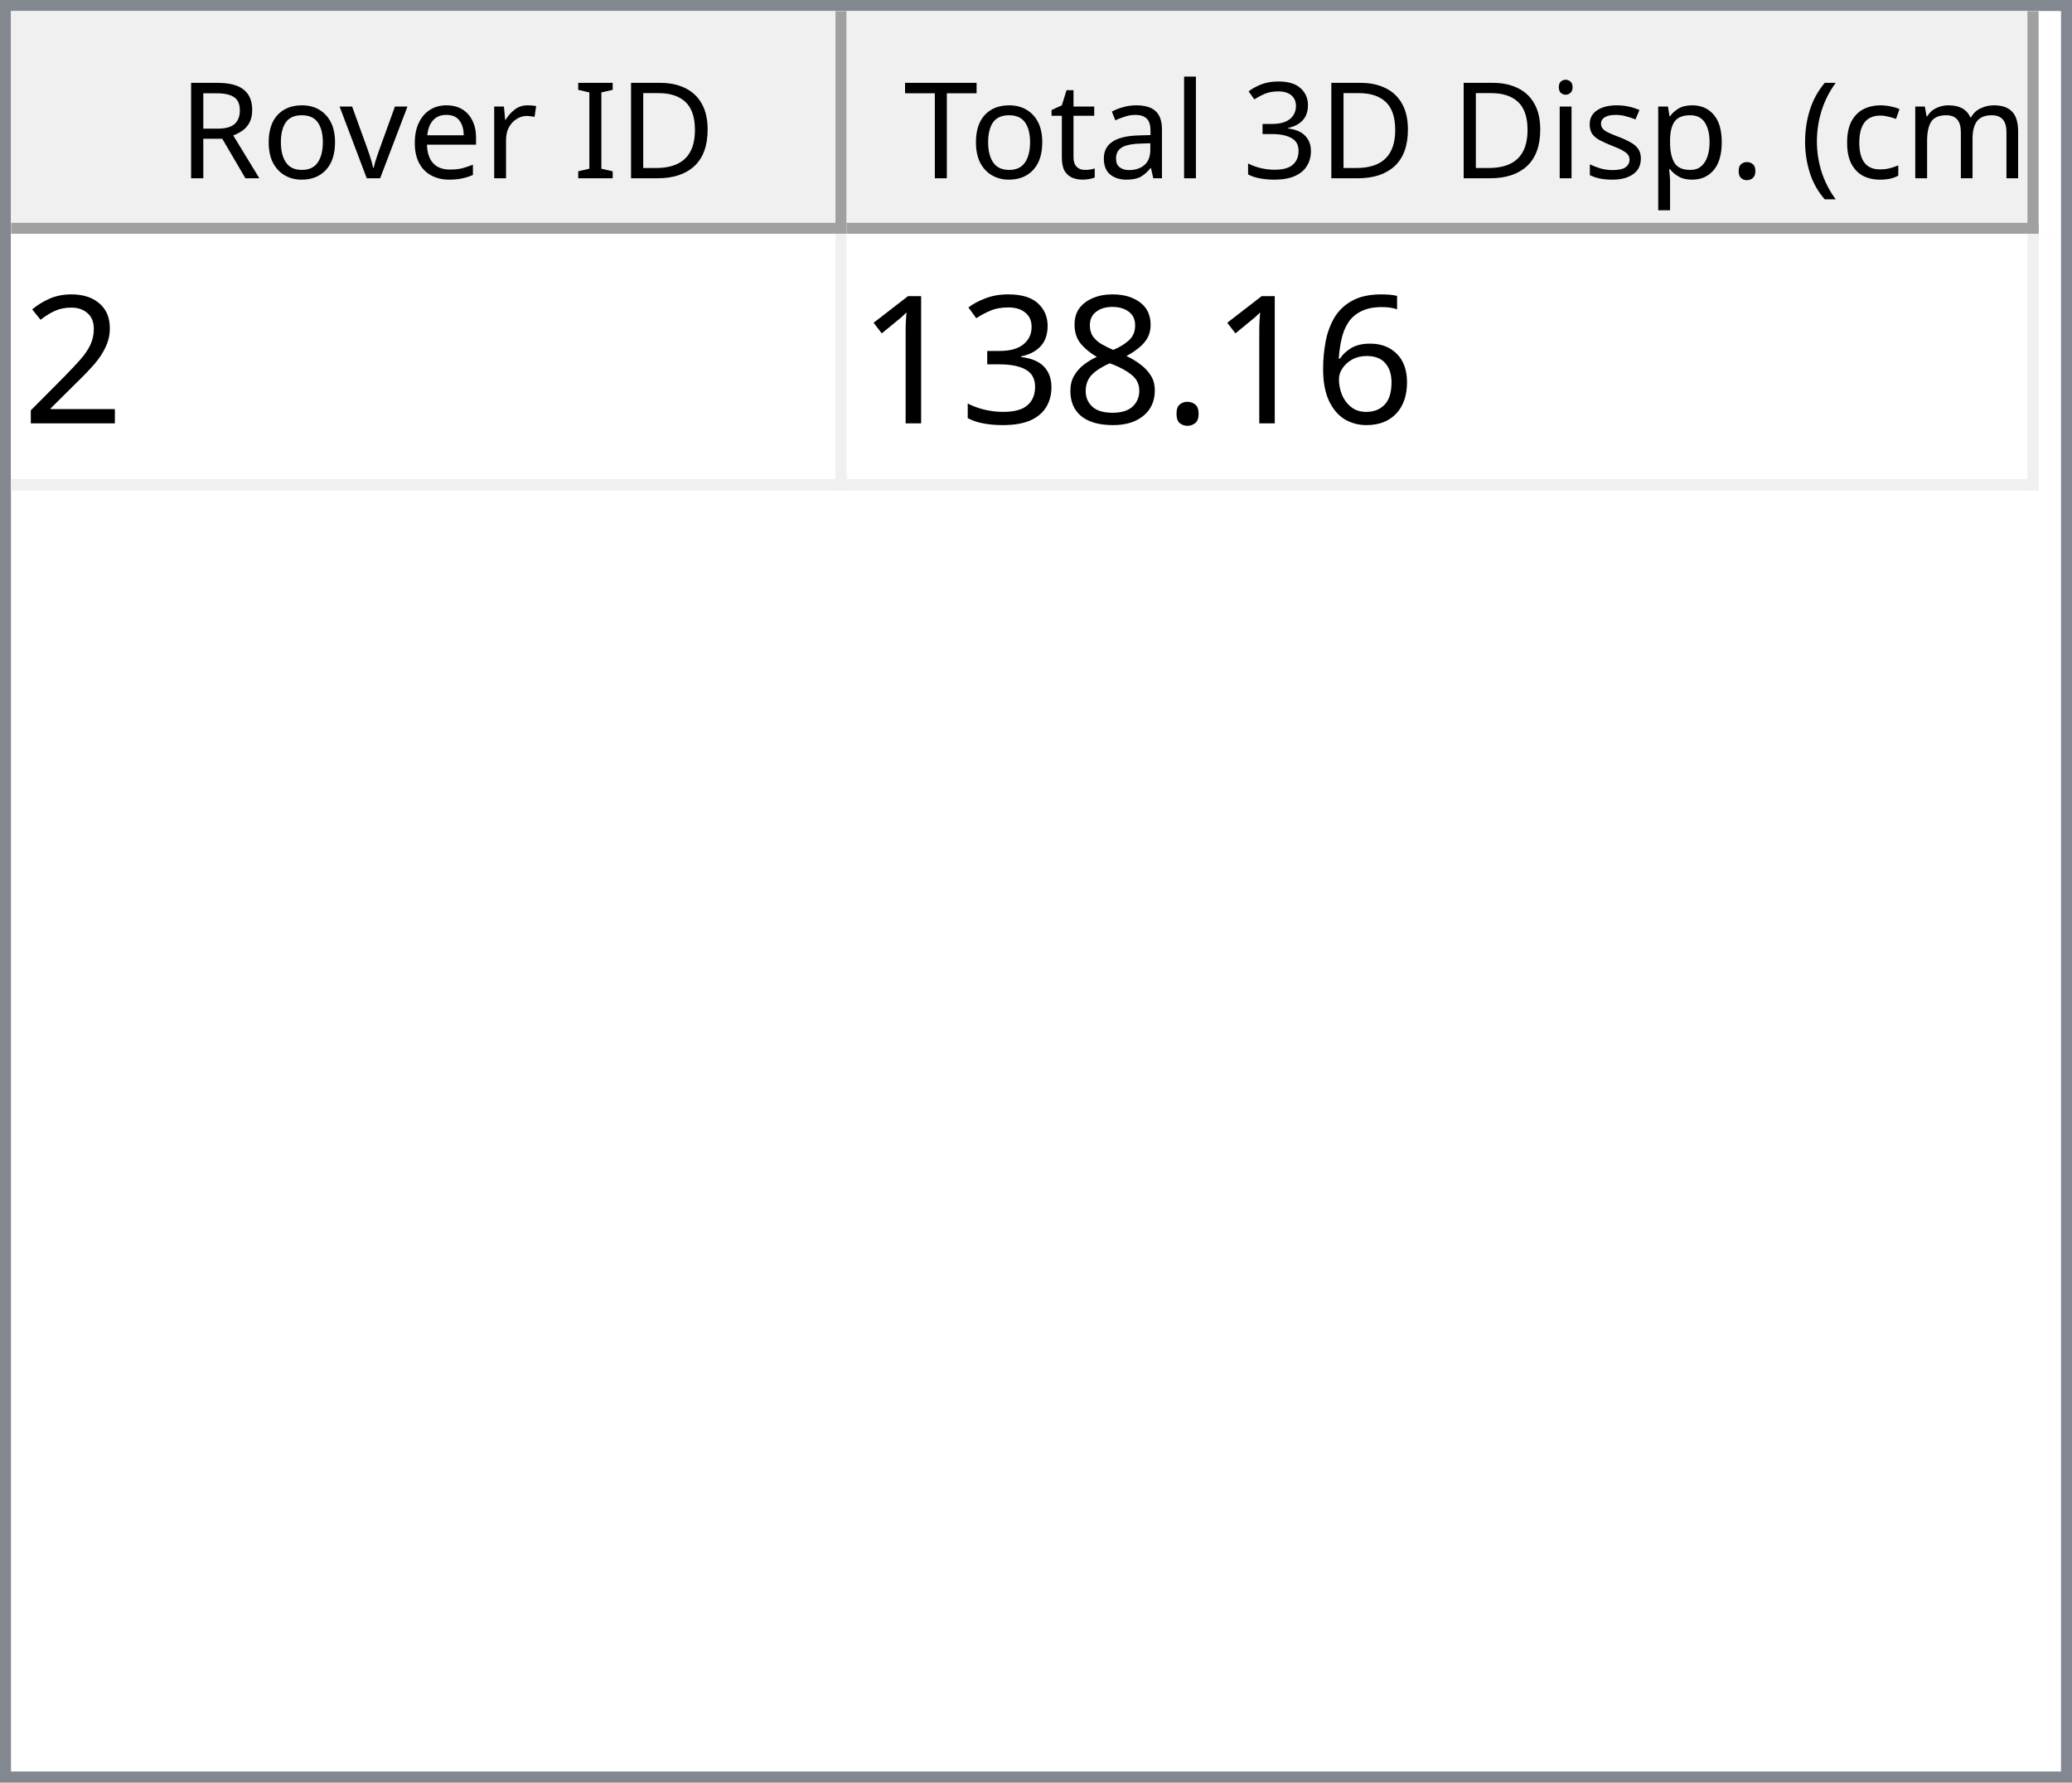
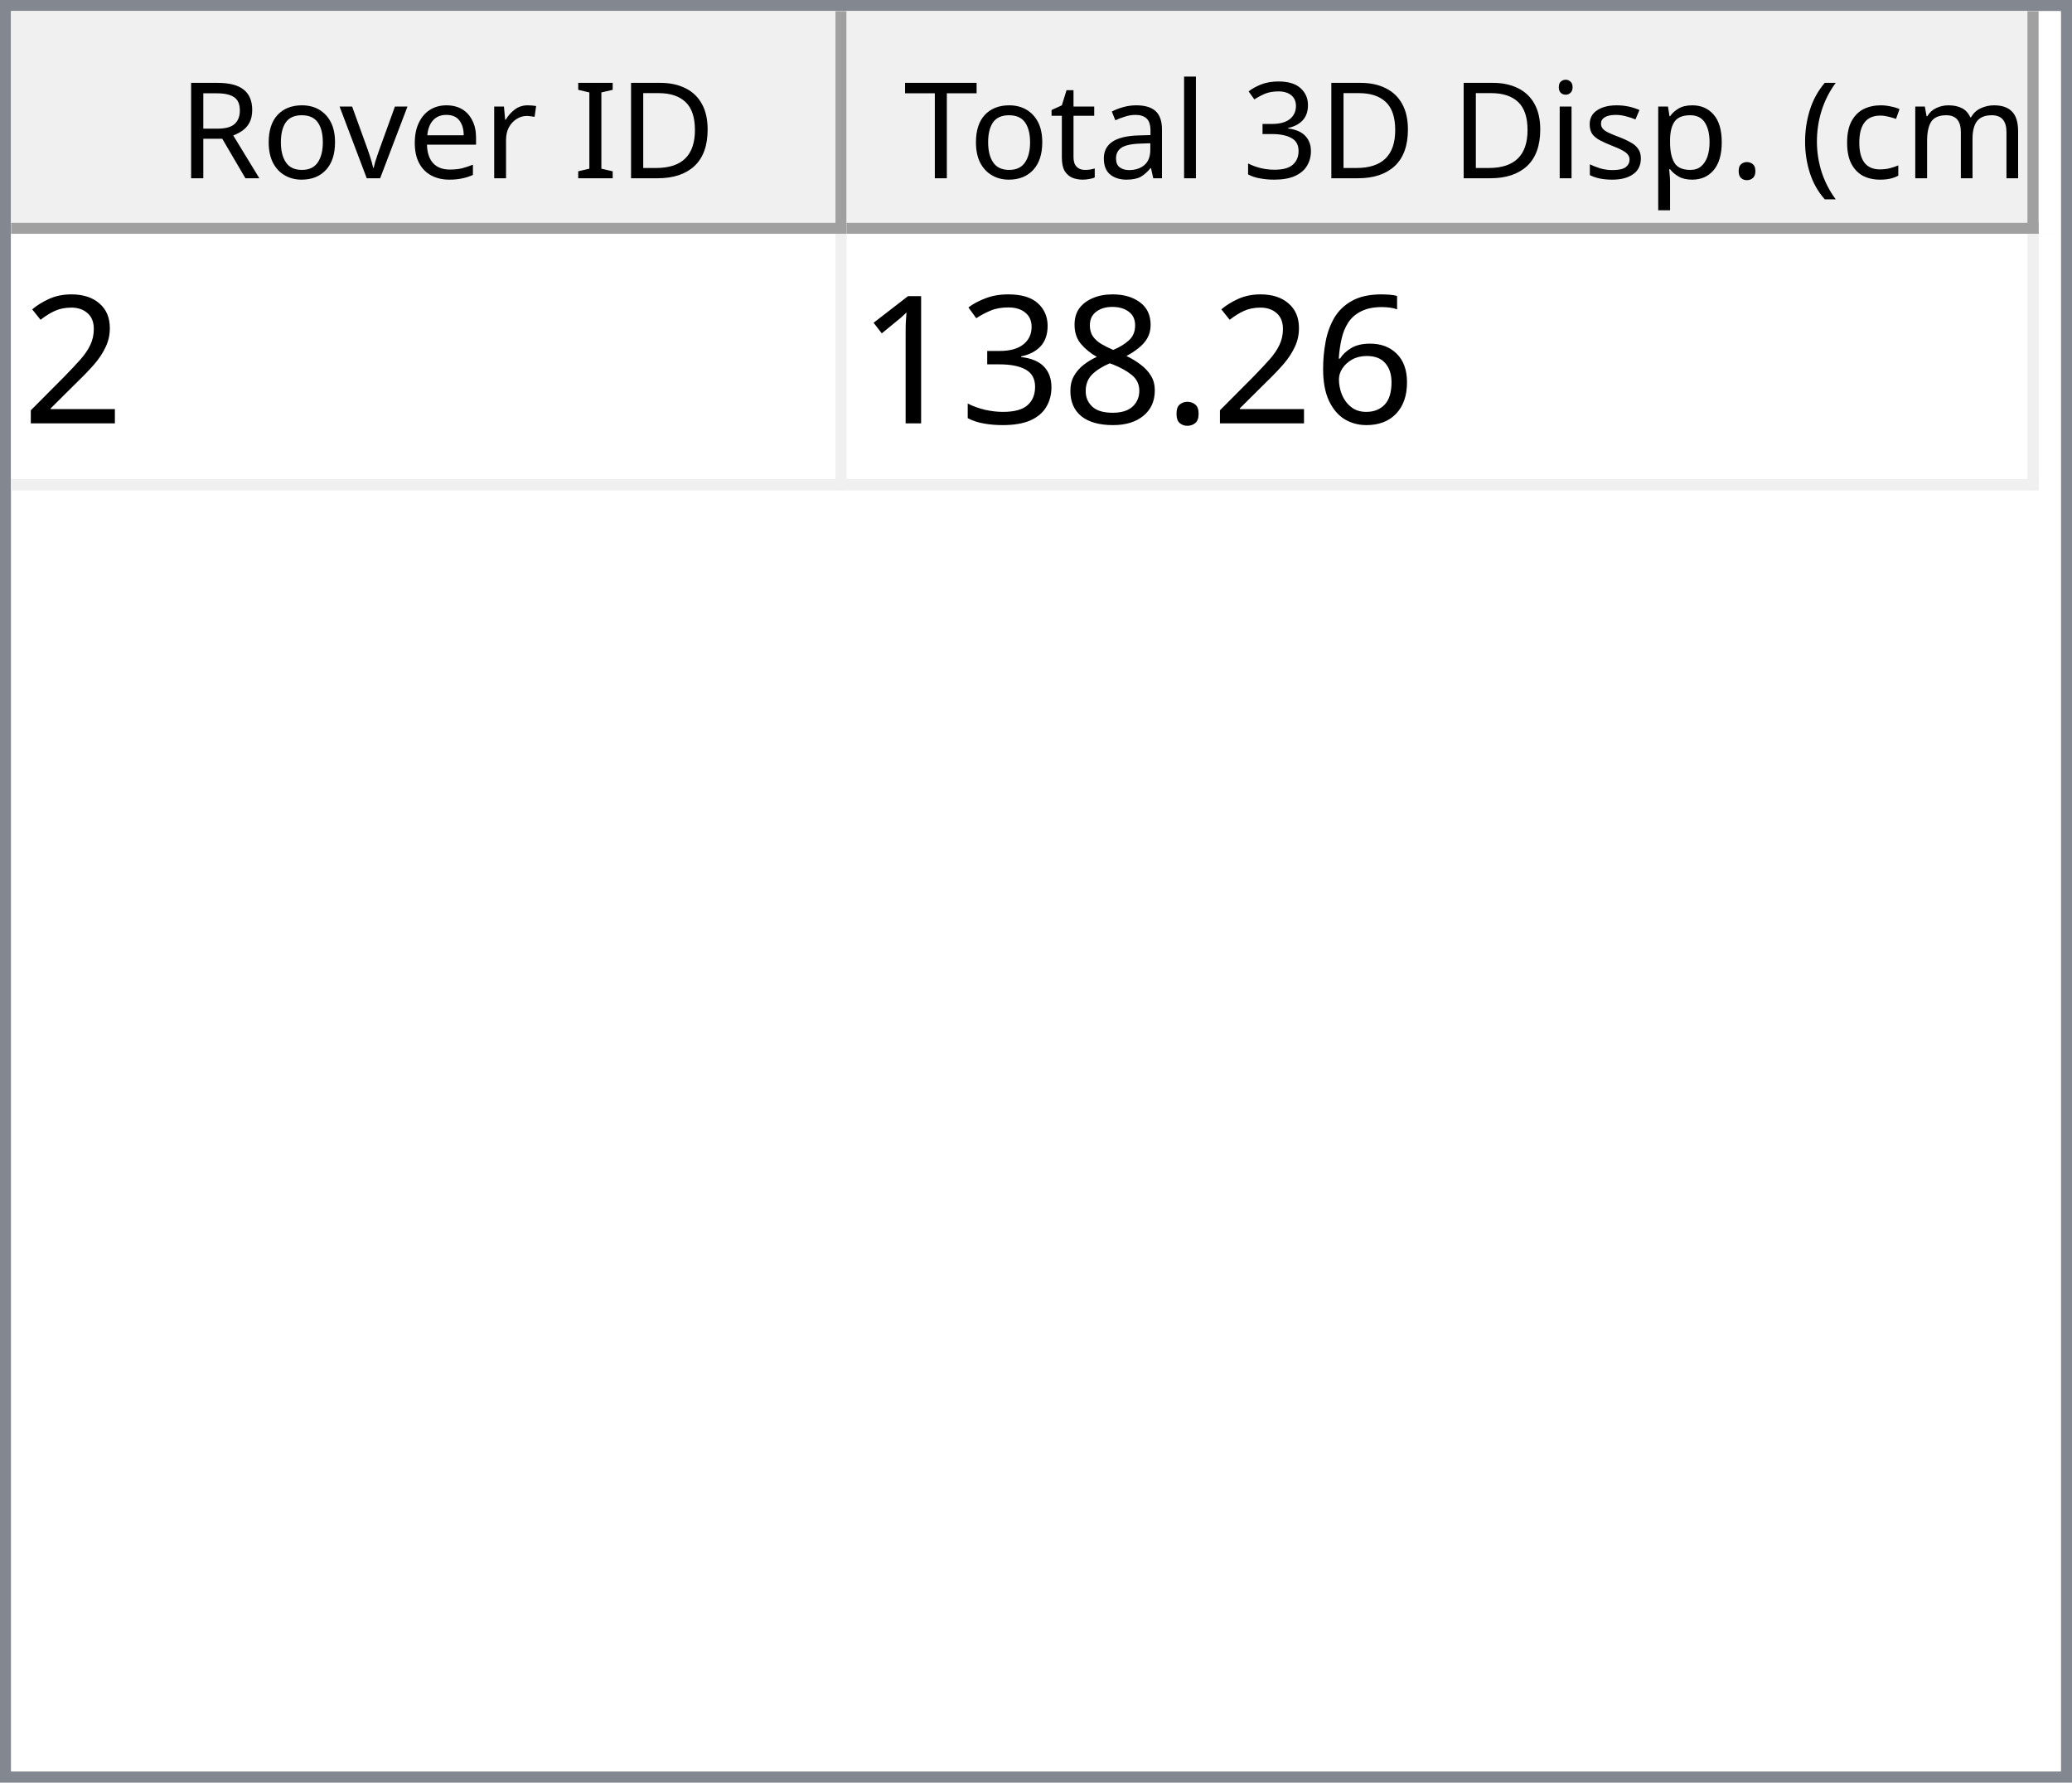
<svg xmlns="http://www.w3.org/2000/svg" style="fill-opacity:1; color-rendering:auto; color-interpolation:auto; text-rendering:auto; stroke:black; stroke-linecap:square; stroke-miterlimit:10; shape-rendering:auto; stroke-opacity:1; fill:black; stroke-dasharray:none; font-weight:normal; stroke-width:1; font-family:'Dialog'; font-style:normal; stroke-linejoin:miter; font-size:12px; stroke-dashoffset:0; image-rendering:auto;" width="186" height="160">
  <defs id="genericDefs" />
  <g>
    <defs id="defs1">
      <clipPath clipPathUnits="userSpaceOnUse" id="clipPath1">
        <path d="M0 0 L186 0 L186 160 L0 160 L0 0 Z" />
      </clipPath>
      <clipPath clipPathUnits="userSpaceOnUse" id="clipPath2">
        <path d="M0 0 L0 160 L186 160 L186 0 Z" />
      </clipPath>
      <clipPath clipPathUnits="userSpaceOnUse" id="clipPath3">
        <path d="M0 0 L0 20 L184 20 L184 0 Z" />
      </clipPath>
      <clipPath clipPathUnits="userSpaceOnUse" id="clipPath4">
        <path d="M0 0 L0 20 L75 20 L75 0 Z" />
      </clipPath>
      <clipPath clipPathUnits="userSpaceOnUse" id="clipPath5">
        <path d="M1 1 L1 19 L74 19 L74 1 Z" />
      </clipPath>
      <clipPath clipPathUnits="userSpaceOnUse" id="clipPath6">
        <path d="M0 0 L0 18 L73 18 L73 0 Z" />
      </clipPath>
      <clipPath clipPathUnits="userSpaceOnUse" id="clipPath7">
        <path d="M-0.5 -0.5 L-0.5 19.5 L74.5 19.5 L74.5 -0.5 Z" />
      </clipPath>
      <clipPath clipPathUnits="userSpaceOnUse" id="clipPath8">
        <path d="M0 0 L0 20 L107 20 L107 0 Z" />
      </clipPath>
      <clipPath clipPathUnits="userSpaceOnUse" id="clipPath9">
        <path d="M1 1 L1 19 L106 19 L106 1 Z" />
      </clipPath>
      <clipPath clipPathUnits="userSpaceOnUse" id="clipPath10">
        <path d="M0 0 L0 18 L105 18 L105 0 Z" />
      </clipPath>
      <clipPath clipPathUnits="userSpaceOnUse" id="clipPath11">
        <path d="M-0.5 -0.5 L-0.5 19.5 L106.5 19.5 L106.5 -0.5 Z" />
      </clipPath>
      <clipPath clipPathUnits="userSpaceOnUse" id="clipPath12">
        <path d="M0 0 L0 138 L184 138 L184 0 Z" />
      </clipPath>
      <clipPath clipPathUnits="userSpaceOnUse" id="clipPath13">
        <path d="M0 0 L0 23 L182 23 L182 0 Z" />
      </clipPath>
      <clipPath clipPathUnits="userSpaceOnUse" id="clipPath14">
        <path d="M-0.5 -0.5 L-0.5 22.5 L181.5 22.5 L181.5 -0.5 Z" />
      </clipPath>
      <clipPath clipPathUnits="userSpaceOnUse" id="clipPath15">
        <path d="M0 0 L0 22 L74 22 L74 0 Z" />
      </clipPath>
      <clipPath clipPathUnits="userSpaceOnUse" id="clipPath16">
        <path d="M0 0 L0 22 L106 22 L106 0 Z" />
      </clipPath>
      <font horiz-adv-x="64.551" id="font1">
        <font-face ascent="107.91" descent="25.098" units-per-em="100" style="font-style:normal; font-family:Segoe UI; font-weight:normal;" />
        <missing-glyph horiz-adv-x="64.551" d="M8.109 0 L8.109 68.266 L56.453 68.266 L56.453 0 L8.109 0 ZM15.328 7.234 L49.219 7.234 L49.219 61.031 L15.328 61.031 L15.328 7.234 Z" />
        <glyph unicode="D" horiz-adv-x="70.117" d="M9.188 0 L9.188 70.016 L28.516 70.016 Q65.531 70.016 65.531 35.891 Q65.531 19.672 55.25 9.836 Q44.969 0 27.734 0 L9.188 0 ZM17.391 62.594 L17.391 7.422 L27.828 7.422 Q41.609 7.422 49.273 14.797 Q56.938 22.172 56.938 35.688 Q56.938 62.594 28.328 62.594 L17.391 62.594 Z" />
        <glyph unicode="I" horiz-adv-x="26.611" d="M17.391 0 L9.188 0 L9.188 70.016 L17.391 70.016 L17.391 0 Z" />
        <glyph unicode=" " horiz-adv-x="27.393" d="" />
        <glyph unicode="r" horiz-adv-x="34.766" d="M34.188 41.891 Q32.078 43.5 28.125 43.5 Q23 43.5 19.555 38.672 Q16.109 33.844 16.109 25.484 L16.109 0 L8.109 0 L8.109 50 L16.109 50 L16.109 39.703 L16.312 39.703 Q18.016 44.969 21.531 47.922 Q25.047 50.875 29.391 50.875 Q32.516 50.875 34.188 50.203 L34.188 41.891 Z" />
        <glyph unicode="e" horiz-adv-x="52.295" d="M48.297 23 L12.984 23 Q13.188 14.656 17.484 10.109 Q21.781 5.562 29.297 5.562 Q37.75 5.562 44.828 11.141 L44.828 3.609 Q38.234 -1.172 27.391 -1.172 Q16.797 -1.172 10.742 5.641 Q4.688 12.453 4.688 24.812 Q4.688 36.469 11.305 43.82 Q17.922 51.172 27.734 51.172 Q37.547 51.172 42.922 44.828 Q48.297 38.484 48.297 27.203 L48.297 23 ZM40.094 29.781 Q40.047 36.719 36.75 40.578 Q33.453 44.438 27.594 44.438 Q21.922 44.438 17.969 40.383 Q14.016 36.328 13.094 29.781 L40.094 29.781 Z" />
        <glyph unicode="v" horiz-adv-x="47.9" d="M47.406 50 L27.484 0 L19.625 0 L0.688 50 L9.469 50 L22.172 13.672 Q23.578 9.672 23.922 6.688 L24.125 6.688 Q24.609 10.453 25.688 13.484 L38.969 50 L47.406 50 Z" />
        <glyph unicode="o" horiz-adv-x="58.594" d="M29 -1.172 Q17.922 -1.172 11.305 5.836 Q4.688 12.844 4.688 24.422 Q4.688 37.016 11.57 44.094 Q18.453 51.172 30.172 51.172 Q41.359 51.172 47.633 44.289 Q53.906 37.406 53.906 25.203 Q53.906 13.234 47.141 6.031 Q40.375 -1.172 29 -1.172 ZM29.594 44.438 Q21.875 44.438 17.383 39.188 Q12.891 33.938 12.891 24.703 Q12.891 15.828 17.43 10.695 Q21.969 5.562 29.594 5.562 Q37.359 5.562 41.531 10.594 Q45.703 15.625 45.703 24.906 Q45.703 34.281 41.531 39.359 Q37.359 44.438 29.594 44.438 Z" />
        <glyph unicode="R" horiz-adv-x="59.814" d="M59.375 0 L49.609 0 L37.891 19.625 Q36.281 22.359 34.766 24.289 Q33.25 26.219 31.664 27.438 Q30.078 28.656 28.25 29.219 Q26.422 29.781 24.125 29.781 L17.391 29.781 L17.391 0 L9.188 0 L9.188 70.016 L30.078 70.016 Q34.672 70.016 38.555 68.867 Q42.438 67.719 45.289 65.375 Q48.141 63.031 49.758 59.547 Q51.375 56.062 51.375 51.375 Q51.375 47.703 50.273 44.656 Q49.172 41.609 47.148 39.211 Q45.125 36.812 42.266 35.133 Q39.406 33.453 35.844 32.516 L35.844 32.328 Q37.594 31.547 38.891 30.547 Q40.188 29.547 41.359 28.18 Q42.531 26.812 43.68 25.078 Q44.828 23.344 46.234 21.047 L59.375 0 ZM17.391 62.594 L17.391 37.203 L28.516 37.203 Q31.594 37.203 34.203 38.133 Q36.812 39.062 38.719 40.797 Q40.625 42.531 41.703 45.047 Q42.781 47.562 42.781 50.688 Q42.781 56.297 39.141 59.445 Q35.5 62.594 28.609 62.594 L17.391 62.594 Z" />
        <glyph unicode=")" horiz-adv-x="30.176" d="M8.297 -15.922 L1.172 -15.922 Q16.406 2.344 16.406 26.812 Q16.406 51.469 1.078 70.016 L8.297 70.016 Q23.531 52.156 23.531 26.703 Q23.531 1.375 8.297 -15.922 Z" />
        <glyph unicode="m" horiz-adv-x="86.133" d="M79.109 0 L71.094 0 L71.094 28.719 Q71.094 37.016 68.531 40.727 Q65.969 44.438 59.906 44.438 Q54.781 44.438 51.195 39.75 Q47.609 35.062 47.609 28.516 L47.609 0 L39.594 0 L39.594 29.688 Q39.594 44.438 28.219 44.438 Q22.953 44.438 19.531 40.016 Q16.109 35.594 16.109 28.516 L16.109 0 L8.109 0 L8.109 50 L16.109 50 L16.109 42.094 L16.312 42.094 Q21.625 51.172 31.844 51.172 Q36.969 51.172 40.773 48.312 Q44.578 45.453 46 40.828 Q51.562 51.172 62.594 51.172 Q79.109 51.172 79.109 30.812 L79.109 0 Z" />
        <glyph unicode="c" horiz-adv-x="46.191" d="M42.188 2.297 Q36.422 -1.172 28.516 -1.172 Q17.828 -1.172 11.258 5.789 Q4.688 12.75 4.688 23.828 Q4.688 36.188 11.766 43.68 Q18.844 51.172 30.672 51.172 Q37.25 51.172 42.281 48.734 L42.281 40.531 Q36.719 44.438 30.375 44.438 Q22.703 44.438 17.797 38.945 Q12.891 33.453 12.891 24.516 Q12.891 15.719 17.508 10.641 Q22.125 5.562 29.891 5.562 Q36.422 5.562 42.188 9.906 L42.188 2.297 Z" />
        <glyph unicode="(" horiz-adv-x="30.176" d="M29.109 -15.922 L21.969 -15.922 Q6.844 1.375 6.844 26.703 Q6.844 52.156 21.969 70.016 L29.203 70.016 Q13.875 51.469 13.875 26.812 Q13.875 2.344 29.109 -15.922 Z" />
        <glyph unicode="." horiz-adv-x="21.68" d="M10.891 -1.078 Q8.641 -1.078 7.055 0.539 Q5.469 2.156 5.469 4.391 Q5.469 6.641 7.055 8.273 Q8.641 9.906 10.891 9.906 Q13.188 9.906 14.797 8.273 Q16.406 6.641 16.406 4.391 Q16.406 2.156 14.797 0.539 Q13.188 -1.078 10.891 -1.078 Z" />
        <glyph unicode="p" horiz-adv-x="58.789" d="M16.312 7.234 L16.109 7.234 L16.109 -23 L8.109 -23 L8.109 50 L16.109 50 L16.109 41.219 L16.312 41.219 Q22.219 51.172 33.594 51.172 Q43.266 51.172 48.688 44.461 Q54.109 37.75 54.109 26.469 Q54.109 13.922 48 6.375 Q41.891 -1.172 31.297 -1.172 Q21.578 -1.172 16.312 7.234 ZM16.109 27.391 L16.109 20.406 Q16.109 14.203 20.141 9.883 Q24.172 5.562 30.375 5.562 Q37.641 5.562 41.773 11.133 Q45.906 16.703 45.906 26.609 Q45.906 34.969 42.047 39.703 Q38.188 44.438 31.594 44.438 Q24.609 44.438 20.359 39.578 Q16.109 34.719 16.109 27.391 Z" />
        <glyph unicode="s" horiz-adv-x="42.432" d="M5.078 1.812 L5.078 10.406 Q11.625 5.562 19.484 5.562 Q30.031 5.562 30.031 12.594 Q30.031 14.594 29.125 15.992 Q28.219 17.391 26.68 18.461 Q25.141 19.531 23.07 20.383 Q21 21.234 18.609 22.172 Q15.281 23.484 12.766 24.828 Q10.25 26.172 8.57 27.859 Q6.891 29.547 6.031 31.695 Q5.172 33.844 5.172 36.719 Q5.172 40.234 6.789 42.945 Q8.406 45.656 11.086 47.484 Q13.766 49.312 17.211 50.242 Q20.656 51.172 24.312 51.172 Q30.812 51.172 35.938 48.922 L35.938 40.828 Q30.422 44.438 23.25 44.438 Q21 44.438 19.195 43.922 Q17.391 43.406 16.094 42.477 Q14.797 41.547 14.086 40.258 Q13.375 38.969 13.375 37.406 Q13.375 35.453 14.086 34.133 Q14.797 32.812 16.164 31.789 Q17.531 30.766 19.484 29.938 Q21.438 29.109 23.922 28.125 Q27.25 26.859 29.883 25.516 Q32.516 24.172 34.375 22.484 Q36.234 20.797 37.234 18.602 Q38.234 16.406 38.234 13.375 Q38.234 9.672 36.602 6.938 Q34.969 4.203 32.234 2.398 Q29.5 0.594 25.93 -0.289 Q22.359 -1.172 18.453 -1.172 Q10.75 -1.172 5.078 1.812 Z" />
        <glyph unicode="i" horiz-adv-x="24.219" d="M12.203 62.703 Q10.062 62.703 8.547 64.164 Q7.031 65.625 7.031 67.875 Q7.031 70.125 8.547 71.609 Q10.062 73.094 12.203 73.094 Q14.406 73.094 15.945 71.609 Q17.484 70.125 17.484 67.875 Q17.484 65.719 15.945 64.211 Q14.406 62.703 12.203 62.703 ZM16.109 0 L8.109 0 L8.109 50 L16.109 50 L16.109 0 Z" />
        <glyph unicode="3" horiz-adv-x="53.906" d="M46.531 19.828 Q46.531 15.094 44.75 11.211 Q42.969 7.328 39.719 4.57 Q36.469 1.812 31.93 0.297 Q27.391 -1.219 21.922 -1.219 Q11.922 -1.219 6 2.594 L6 11.188 Q13.094 5.609 22.219 5.609 Q25.875 5.609 28.828 6.539 Q31.781 7.469 33.906 9.227 Q36.031 10.984 37.18 13.477 Q38.328 15.969 38.328 19.094 Q38.328 32.812 18.797 32.812 L12.984 32.812 L12.984 39.594 L18.5 39.594 Q35.797 39.594 35.797 52.484 Q35.797 64.406 22.609 64.406 Q15.188 64.406 8.688 59.422 L8.688 67.188 Q15.375 71.188 24.609 71.188 Q29 71.188 32.57 69.969 Q36.141 68.75 38.68 66.555 Q41.219 64.359 42.609 61.281 Q44 58.203 44 54.5 Q44 40.672 30.031 36.719 L30.031 36.531 Q33.594 36.141 36.625 34.797 Q39.656 33.453 41.852 31.305 Q44.047 29.156 45.289 26.25 Q46.531 23.344 46.531 19.828 Z" />
        <glyph unicode="l" horiz-adv-x="24.219" d="M16.109 0 L8.109 0 L8.109 74.031 L16.109 74.031 L16.109 0 Z" />
        <glyph unicode="a" horiz-adv-x="50.879" d="M43.891 0 L35.891 0 L35.891 7.812 L35.688 7.812 Q30.469 -1.172 20.312 -1.172 Q12.844 -1.172 8.617 2.781 Q4.391 6.734 4.391 13.281 Q4.391 27.297 20.906 29.594 L35.891 31.688 Q35.891 44.438 25.594 44.438 Q16.547 44.438 9.281 38.281 L9.281 46.484 Q16.656 51.172 26.266 51.172 Q43.891 51.172 43.891 32.516 L43.891 0 ZM35.891 25.297 L23.828 23.641 Q18.266 22.859 15.43 20.875 Q12.594 18.891 12.594 13.875 Q12.594 10.203 15.211 7.883 Q17.828 5.562 22.172 5.562 Q28.125 5.562 32.008 9.742 Q35.891 13.922 35.891 20.312 L35.891 25.297 Z" />
        <glyph unicode="t" horiz-adv-x="33.887" d="M31.297 0.484 Q28.469 -1.078 23.828 -1.078 Q10.688 -1.078 10.688 13.578 L10.688 43.172 L2.094 43.172 L2.094 50 L10.688 50 L10.688 62.203 L18.703 64.797 L18.703 50 L31.297 50 L31.297 43.172 L18.703 43.172 L18.703 14.984 Q18.703 9.969 20.414 7.82 Q22.125 5.672 26.078 5.672 Q29.109 5.672 31.297 7.328 L31.297 0.484 Z" />
        <glyph unicode="T" horiz-adv-x="52.393" d="M50.594 62.594 L30.375 62.594 L30.375 0 L22.172 0 L22.172 62.594 L2 62.594 L2 70.016 L50.594 70.016 L50.594 62.594 Z" />
      </font>
      <font horiz-adv-x="75.0" id="font2">
        <font-face ascent="100.537" descent="21.973" units-per-em="100" style="font-style:normal; font-family:sans-serif; font-weight:normal;" />
        <missing-glyph horiz-adv-x="75.0" d="M12.5 0 L12.5 62.5 L62.5 62.5 L62.5 0 L12.5 0 ZM14.062 1.562 L60.938 1.562 L60.938 60.938 L14.062 60.938 L14.062 1.562 Z" />
        <glyph unicode="2" horiz-adv-x="55.615" d="M50.344 8.453 L50.344 0 L3.031 0 Q2.938 3.172 4.047 6.109 Q5.859 10.938 9.836 15.625 Q13.812 20.312 21.344 26.469 Q33.016 36.031 37.117 41.625 Q41.219 47.219 41.219 52.203 Q41.219 57.422 37.477 61.008 Q33.734 64.594 27.734 64.594 Q21.391 64.594 17.578 60.789 Q13.766 56.984 13.719 50.25 L4.688 51.172 Q5.609 61.281 11.664 66.578 Q17.719 71.875 27.938 71.875 Q38.234 71.875 44.242 66.164 Q50.25 60.453 50.25 52 Q50.25 47.703 48.492 43.555 Q46.734 39.406 42.656 34.812 Q38.578 30.219 29.109 22.219 Q21.188 15.578 18.945 13.211 Q16.703 10.844 15.234 8.453 L50.344 8.453 Z" />
        <glyph unicode="6" horiz-adv-x="55.615" d="M49.75 54.047 L41.016 53.375 Q39.844 58.547 37.703 60.891 Q34.125 64.656 28.906 64.656 Q24.703 64.656 21.531 62.312 Q17.391 59.281 14.992 53.469 Q12.594 47.656 12.5 36.922 Q15.672 41.75 20.266 44.094 Q24.859 46.438 29.891 46.438 Q38.672 46.438 44.852 39.969 Q51.031 33.5 51.031 23.25 Q51.031 16.5 48.125 10.719 Q45.219 4.938 40.141 1.859 Q35.062 -1.219 28.609 -1.219 Q17.625 -1.219 10.695 6.859 Q3.766 14.938 3.766 33.5 Q3.766 54.25 11.422 63.672 Q18.109 71.875 29.438 71.875 Q37.891 71.875 43.289 67.141 Q48.688 62.406 49.75 54.047 ZM13.875 23.188 Q13.875 18.656 15.797 14.508 Q17.719 10.359 21.188 8.18 Q24.656 6 28.469 6 Q34.031 6 38.039 10.492 Q42.047 14.984 42.047 22.703 Q42.047 30.125 38.086 34.398 Q34.125 38.672 28.125 38.672 Q22.172 38.672 18.023 34.398 Q13.875 30.125 13.875 23.188 Z" />
        <glyph unicode="." horiz-adv-x="27.783" d="M9.078 0 L9.078 10.016 L19.094 10.016 L19.094 0 L9.078 0 Z" />
        <glyph unicode="8" horiz-adv-x="55.615" d="M17.672 38.812 Q12.203 40.828 9.57 44.539 Q6.938 48.25 6.938 53.422 Q6.938 61.234 12.555 66.555 Q18.172 71.875 27.484 71.875 Q36.859 71.875 42.578 66.43 Q48.297 60.984 48.297 53.172 Q48.297 48.188 45.68 44.508 Q43.062 40.828 37.75 38.812 Q44.344 36.672 47.781 31.883 Q51.219 27.094 51.219 20.453 Q51.219 11.281 44.727 5.031 Q38.234 -1.219 27.641 -1.219 Q17.047 -1.219 10.547 5.055 Q4.047 11.328 4.047 20.703 Q4.047 27.688 7.594 32.398 Q11.141 37.109 17.672 38.812 ZM15.922 53.719 Q15.922 48.641 19.195 45.414 Q22.469 42.188 27.688 42.188 Q32.766 42.188 36.016 45.383 Q39.266 48.578 39.266 53.219 Q39.266 58.062 35.914 61.359 Q32.562 64.656 27.594 64.656 Q22.562 64.656 19.242 61.43 Q15.922 58.203 15.922 53.719 ZM13.094 20.656 Q13.094 16.891 14.875 13.375 Q16.656 9.859 20.172 7.93 Q23.688 6 27.734 6 Q34.031 6 38.133 10.055 Q42.234 14.109 42.234 20.359 Q42.234 26.703 38.016 30.859 Q33.797 35.016 27.438 35.016 Q21.234 35.016 17.164 30.914 Q13.094 26.812 13.094 20.656 Z" />
        <glyph unicode="3" horiz-adv-x="55.615" d="M4.203 18.891 L12.984 20.062 Q14.5 12.594 18.141 9.297 Q21.781 6 27 6 Q33.203 6 37.477 10.297 Q41.75 14.594 41.75 20.953 Q41.75 27 37.797 30.93 Q33.844 34.859 27.734 34.859 Q25.25 34.859 21.531 33.891 L22.516 41.609 Q23.391 41.5 23.922 41.5 Q29.547 41.5 34.039 44.43 Q38.531 47.359 38.531 53.469 Q38.531 58.297 35.258 61.477 Q31.984 64.656 26.812 64.656 Q21.688 64.656 18.266 61.43 Q14.844 58.203 13.875 51.766 L5.078 53.328 Q6.688 62.156 12.398 67.016 Q18.109 71.875 26.609 71.875 Q32.469 71.875 37.398 69.359 Q42.328 66.844 44.945 62.5 Q47.562 58.156 47.562 53.266 Q47.562 48.641 45.07 44.828 Q42.578 41.016 37.703 38.766 Q44.047 37.312 47.562 32.695 Q51.078 28.078 51.078 21.141 Q51.078 11.766 44.242 5.25 Q37.406 -1.266 26.953 -1.266 Q17.531 -1.266 11.305 4.352 Q5.078 9.969 4.203 18.891 Z" />
        <glyph unicode="1" horiz-adv-x="55.615" d="M37.25 0 L28.469 0 L28.469 56 Q25.297 52.984 20.141 49.953 Q14.984 46.922 10.891 45.406 L10.891 53.906 Q18.266 57.375 23.781 62.305 Q29.297 67.234 31.594 71.875 L37.25 71.875 L37.25 0 Z" />
      </font>
    </defs>
    <g style="fill:white; stroke:white;">
      <rect x="0" y="0" width="186" style="clip-path:url(#clipPath1); stroke:none;" height="160" />
    </g>
    <g style="fill:white; text-rendering:optimizeSpeed; color-rendering:optimizeSpeed; image-rendering:optimizeSpeed; shape-rendering:crispEdges; stroke:white; color-interpolation:sRGB;">
      <rect x="0" width="186" height="160" y="0" style="stroke:none;" />
      <path style="stroke:none;" d="M0 160 L186 160 L186 0 L0 0 Z" />
    </g>
    <g style="fill:rgb(240,240,240); font-family:'Segoe UI'; stroke:rgb(240,240,240);">
      <rect x="0" y="0" width="186" style="clip-path:url(#clipPath2); stroke:none;" height="160" />
    </g>
    <g style="fill:rgb(130,135,144); font-family:'Segoe UI'; stroke:rgb(130,135,144);">
      <path d="M0 0 L186 0 L186 160 L0 160 L0 0 ZM1 1 L185 1 L185 159 L1 159 L1 1 Z" style="fill-rule:evenodd; clip-path:url(#clipPath2); stroke:none;" />
    </g>
    <g style="fill:white; font-family:'Segoe UI'; stroke:white;" transform="translate(1,1)">
      <rect x="0" y="0" width="184" style="clip-path:url(#clipPath3); stroke:none;" height="20" />
    </g>
    <g style="fill:rgb(240,240,240); font-family:'Segoe UI'; stroke:rgb(240,240,240);" transform="translate(1,1)">
      <rect x="0" y="0" width="75" style="clip-path:url(#clipPath4); stroke:none;" height="20" />
    </g>
    <g style="font-family:'Segoe UI';" transform="translate(2,2)">
      <text x="14" xml:space="preserve" y="14" style="clip-path:url(#clipPath6); stroke:none;">Rover ID</text>
    </g>
    <g style="fill:rgb(160,160,160); font-family:'Segoe UI'; stroke:rgb(160,160,160); stroke-linejoin:bevel;" transform="translate(1.5,1.5)">
      <line x1="74" x2="74" y1="0" style="fill:none; clip-path:url(#clipPath7);" y2="19" />
    </g>
    <g style="fill:rgb(160,160,160); font-family:'Segoe UI'; stroke:rgb(160,160,160); stroke-linejoin:bevel;" transform="matrix(1,0,0,1,1,1) translate(0.5,0.5)">
      <line x1="0" x2="74" y1="19" style="fill:none; clip-path:url(#clipPath7);" y2="19" />
    </g>
    <g style="fill:rgb(240,240,240); font-family:'Segoe UI'; stroke:rgb(240,240,240);" transform="translate(76,1)">
      <rect x="0" y="0" width="107" style="clip-path:url(#clipPath8); stroke:none;" height="20" />
    </g>
    <g style="font-family:'Segoe UI';" transform="translate(77,2)">
      <text x="1" xml:space="preserve" y="14" style="clip-path:url(#clipPath10); stroke:none;"> Total 3D Disp. (cm)</text>
    </g>
    <g style="fill:rgb(160,160,160); font-family:'Segoe UI'; stroke:rgb(160,160,160); stroke-linejoin:bevel;" transform="translate(76.5,1.5)">
      <line x1="106" x2="106" y1="0" style="fill:none; clip-path:url(#clipPath11);" y2="19" />
    </g>
    <g style="fill:rgb(160,160,160); font-family:'Segoe UI'; stroke:rgb(160,160,160); stroke-linejoin:bevel;" transform="matrix(1,0,0,1,76,1) translate(0.5,0.5)">
      <line x1="0" x2="106" y1="19" style="fill:none; clip-path:url(#clipPath11);" y2="19" />
    </g>
    <g style="fill:white; font-family:'Segoe UI'; stroke:white;" transform="translate(1,21)">
      <rect x="0" y="0" width="184" style="clip-path:url(#clipPath12); stroke:none;" height="138" />
    </g>
    <g style="fill:rgb(240,240,240); font-size:16px; font-family:sans-serif; stroke:rgb(240,240,240);" transform="translate(1,21)">
      <rect x="0" y="0" width="182" style="clip-path:url(#clipPath13); stroke:none;" height="23" />
      <line transform="translate(0.5,0.5)" x1="0" x2="181" y1="22" style="clip-path:url(#clipPath14); fill:none; stroke-linejoin:bevel;" y2="22" />
    </g>
    <g transform="matrix(1,0,0,1,1,21) translate(0.5,0.5)" style="fill:rgb(240,240,240); font-size:16px; font-family:sans-serif; stroke:rgb(240,240,240); stroke-linejoin:bevel;">
      <line x1="74" x2="74" y1="0" style="fill:none; clip-path:url(#clipPath14);" y2="22" />
    </g>
    <g transform="matrix(1,0,0,1,1,21) translate(0.5,0.5)" style="fill:rgb(240,240,240); font-size:16px; font-family:sans-serif; stroke:rgb(240,240,240); stroke-linejoin:bevel;">
      <line x1="181" x2="181" y1="0" style="fill:none; clip-path:url(#clipPath14);" y2="22" />
    </g>
    <g style="fill:white; font-size:16px; font-family:sans-serif; stroke:white;" transform="matrix(1,0,0,1,1,21)">
      <rect x="0" y="0" width="74" style="clip-path:url(#clipPath15); stroke:none;" height="22" />
      <text x="1" y="17" style="fill:black; clip-path:url(#clipPath15); stroke:none;" xml:space="preserve">2</text>
    </g>
    <g style="fill:white; font-size:16px; font-family:sans-serif; stroke:white;" transform="matrix(1,0,0,1,1,21) translate(75,0)">
      <rect x="0" y="0" width="106" style="clip-path:url(#clipPath16); stroke:none;" height="22" />
-       <text x="1" y="17" style="fill:black; clip-path:url(#clipPath16); stroke:none;" xml:space="preserve">138.16</text>
+       <text x="1" y="17" style="fill:black; clip-path:url(#clipPath16); stroke:none;" xml:space="preserve">138.26</text>
    </g>
  </g>
</svg>
